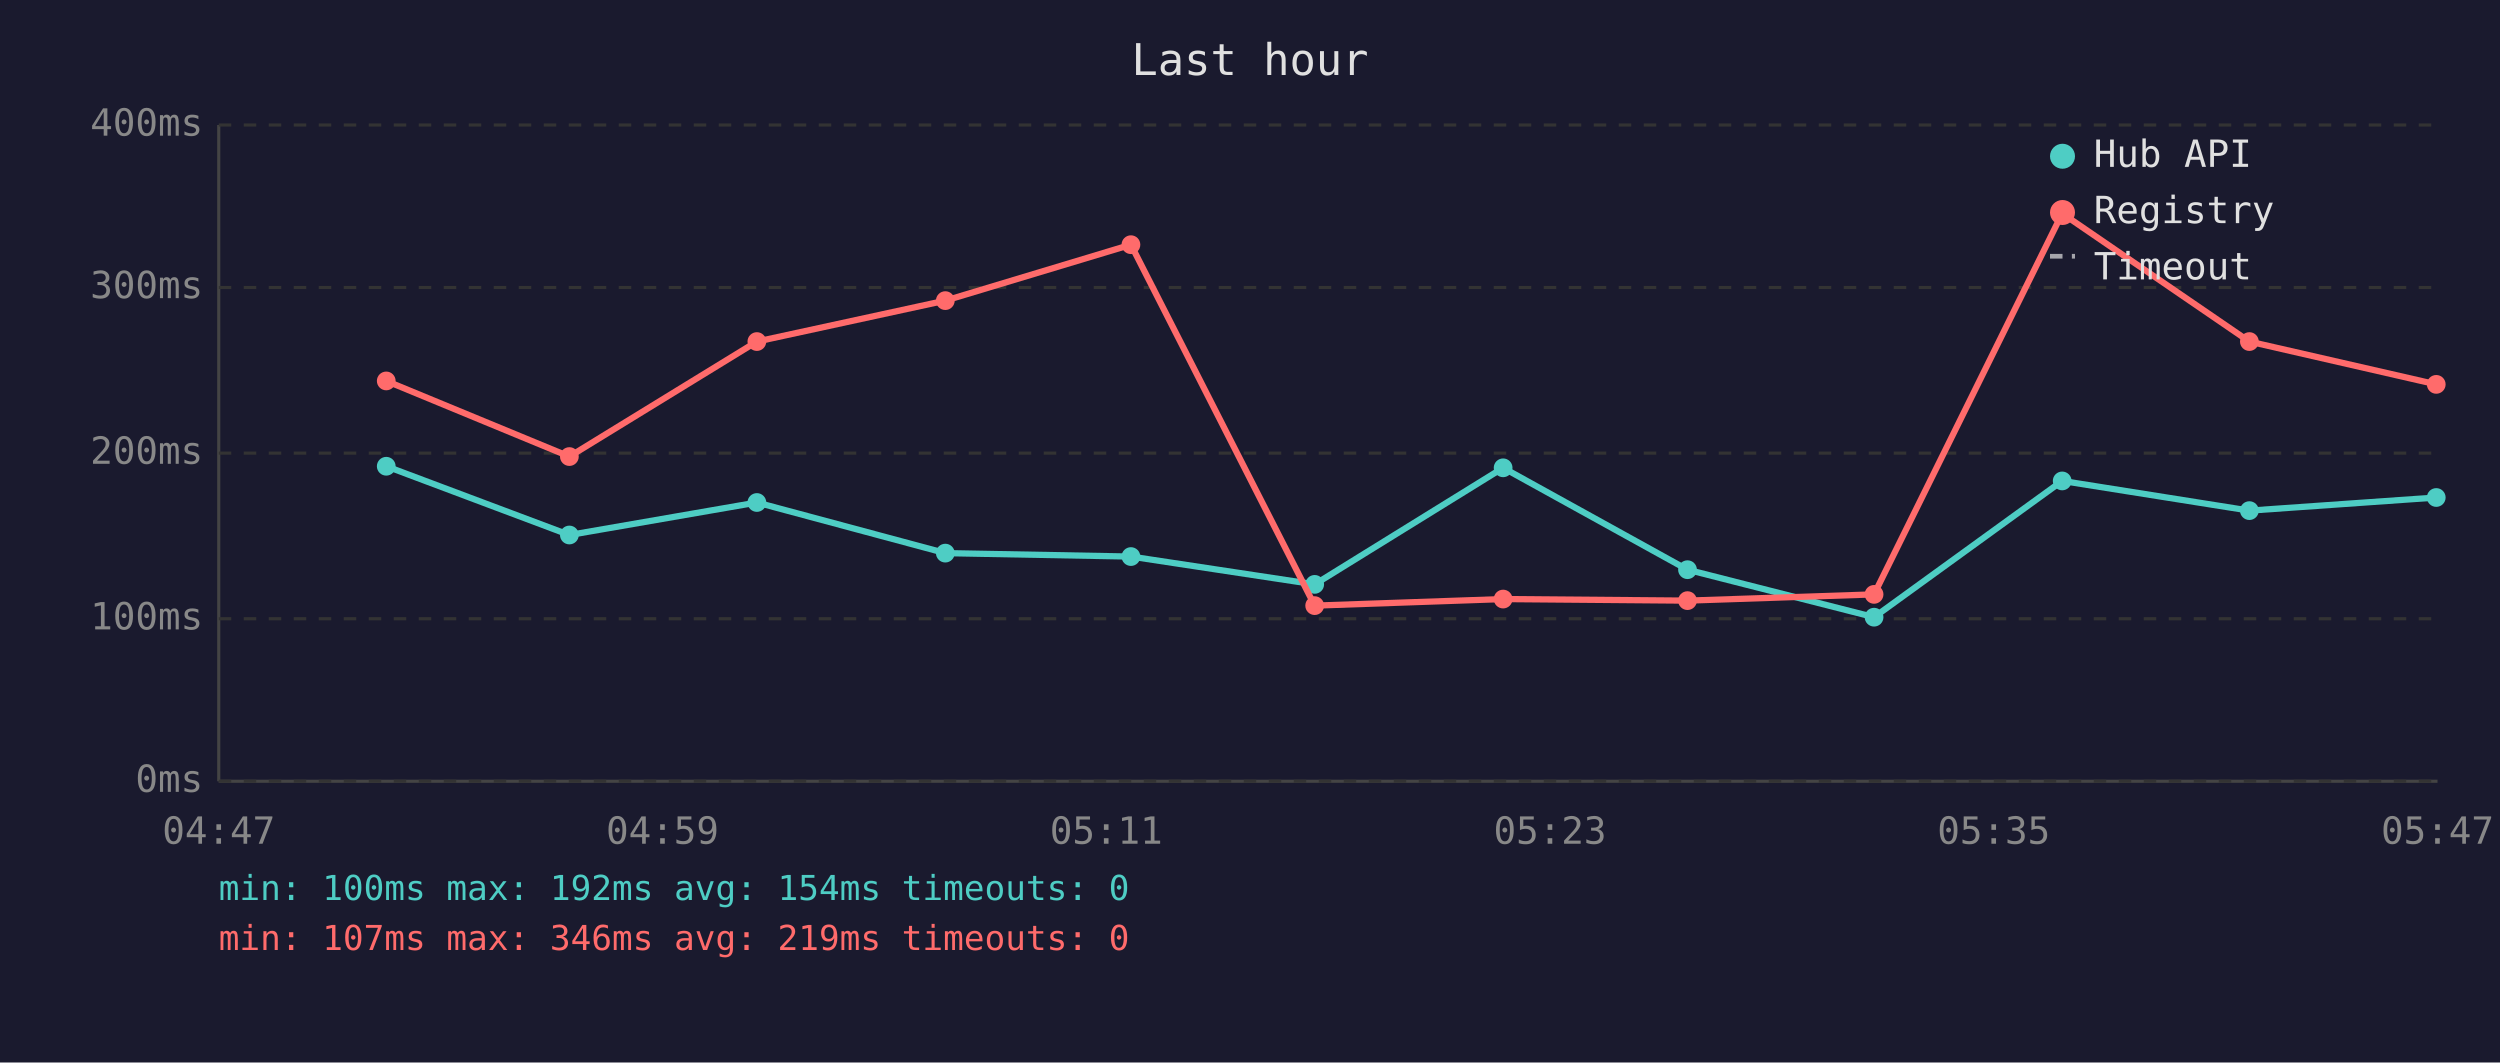
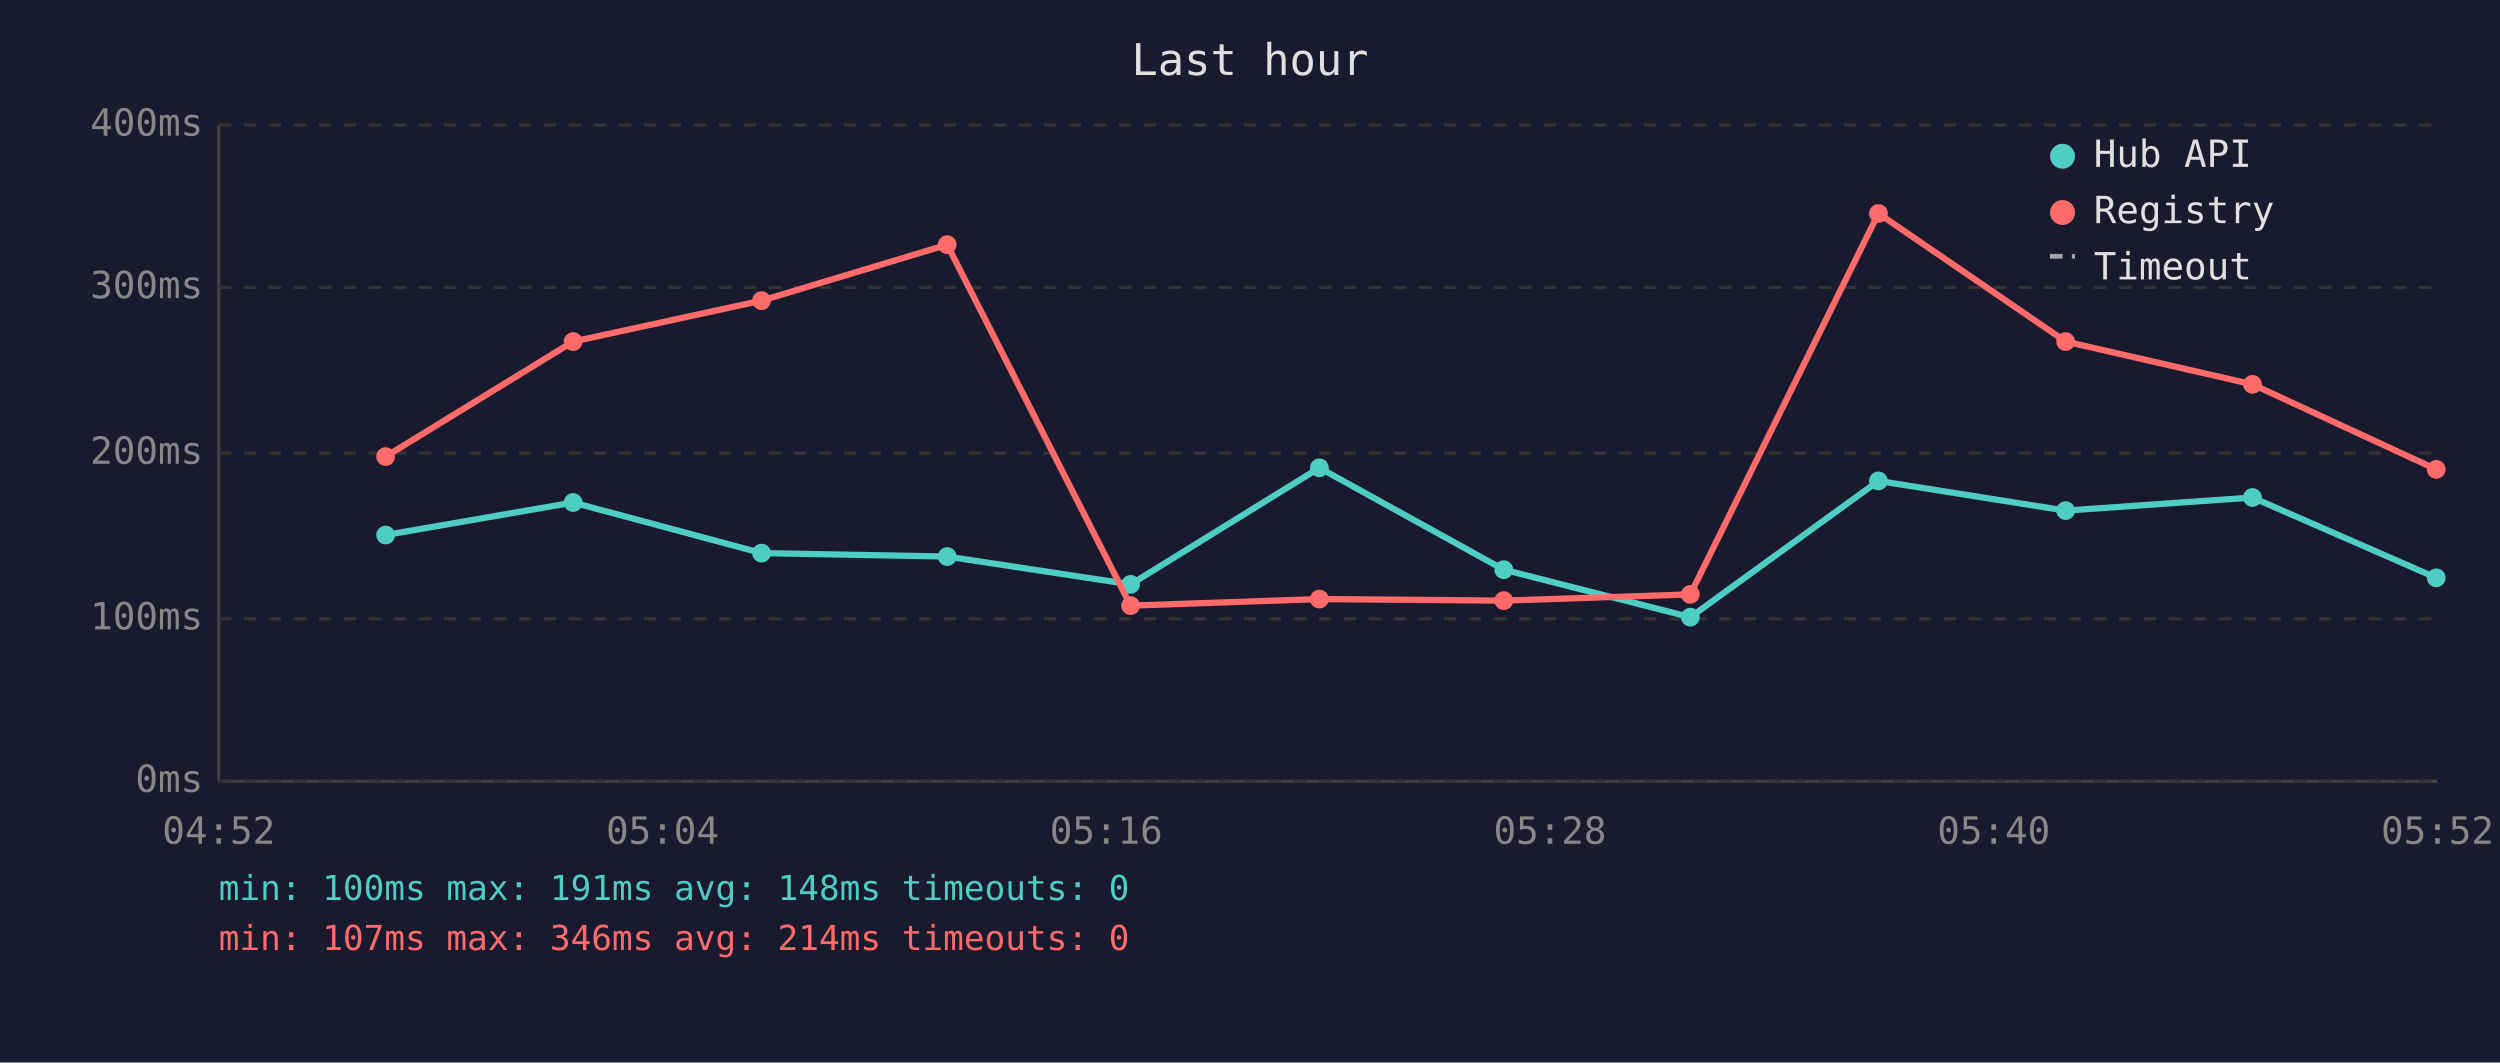
<svg xmlns="http://www.w3.org/2000/svg" viewBox="0 0 800 340" font-family="monospace" font-size="12">
  <rect width="800" height="340" fill="#1a1a2e" />
  <text x="400" y="24" fill="#e0e0e0" font-size="14" text-anchor="middle">Last hour</text>
  <line x1="70" y1="40" x2="70" y2="250" stroke="#444" stroke-width="1" />
  <line x1="70" y1="250" x2="780" y2="250" stroke="#444" stroke-width="1" />
  <line x1="70" y1="250" x2="780" y2="250" stroke="#333" stroke-width="1" stroke-dasharray="4" />
  <text x="65" y="250" fill="#888" text-anchor="end" dominant-baseline="middle">0ms</text>
  <line x1="70" y1="198" x2="780" y2="198" stroke="#333" stroke-width="1" stroke-dasharray="4" />
  <text x="65" y="198" fill="#888" text-anchor="end" dominant-baseline="middle">100ms</text>
  <line x1="70" y1="145" x2="780" y2="145" stroke="#333" stroke-width="1" stroke-dasharray="4" />
  <text x="65" y="145" fill="#888" text-anchor="end" dominant-baseline="middle">200ms</text>
  <line x1="70" y1="92" x2="780" y2="92" stroke="#333" stroke-width="1" stroke-dasharray="4" />
  <text x="65" y="92" fill="#888" text-anchor="end" dominant-baseline="middle">300ms</text>
  <line x1="70" y1="40" x2="780" y2="40" stroke="#333" stroke-width="1" stroke-dasharray="4" />
  <text x="65" y="40" fill="#888" text-anchor="end" dominant-baseline="middle">400ms</text>
-   <text x="70" y="270" fill="#888" text-anchor="middle">04:47</text>
-   <text x="212" y="270" fill="#888" text-anchor="middle">04:59</text>
-   <text x="354" y="270" fill="#888" text-anchor="middle">05:11</text>
-   <text x="496" y="270" fill="#888" text-anchor="middle">05:23</text>
-   <text x="638" y="270" fill="#888" text-anchor="middle">05:35</text>
-   <text x="780" y="270" fill="#888" text-anchor="middle">05:47</text>
-   <polyline points="123.6,149.2 182.2,171.2 242.2,160.8 302.5,177.0 361.9,178.1 420.7,187.0 481.0,149.7 540.0,182.3 599.7,197.5 659.9,153.9 719.8,163.4 779.6,159.2" fill="none" stroke="#4ecdc4" stroke-width="2" opacity="1" />
-   <circle cx="123.6" cy="149.2" r="3" fill="#4ecdc4" />
-   <circle cx="182.2" cy="171.2" r="3" fill="#4ecdc4" />
-   <circle cx="242.2" cy="160.8" r="3" fill="#4ecdc4" />
-   <circle cx="302.5" cy="177.0" r="3" fill="#4ecdc4" />
-   <circle cx="361.9" cy="178.1" r="3" fill="#4ecdc4" />
-   <circle cx="420.7" cy="187.0" r="3" fill="#4ecdc4" />
-   <circle cx="481.0" cy="149.7" r="3" fill="#4ecdc4" />
-   <circle cx="540.0" cy="182.3" r="3" fill="#4ecdc4" />
-   <circle cx="599.7" cy="197.5" r="3" fill="#4ecdc4" />
-   <circle cx="659.9" cy="153.9" r="3" fill="#4ecdc4" />
-   <circle cx="719.8" cy="163.4" r="3" fill="#4ecdc4" />
-   <circle cx="779.6" cy="159.2" r="3" fill="#4ecdc4" />
-   <polyline points="123.6,121.9 182.2,146.1 242.2,109.3 302.5,96.2 361.9,78.3 420.7,193.8 481.0,191.7 540.0,192.2 599.7,190.2 659.9,68.3 719.8,109.3 779.6,123.0" fill="none" stroke="#ff6b6b" stroke-width="2" opacity="1" />
-   <circle cx="123.6" cy="121.9" r="3" fill="#ff6b6b" />
-   <circle cx="182.2" cy="146.1" r="3" fill="#ff6b6b" />
-   <circle cx="242.2" cy="109.3" r="3" fill="#ff6b6b" />
-   <circle cx="302.5" cy="96.2" r="3" fill="#ff6b6b" />
-   <circle cx="361.9" cy="78.3" r="3" fill="#ff6b6b" />
-   <circle cx="420.7" cy="193.8" r="3" fill="#ff6b6b" />
-   <circle cx="481.0" cy="191.7" r="3" fill="#ff6b6b" />
-   <circle cx="540.0" cy="192.2" r="3" fill="#ff6b6b" />
-   <circle cx="599.7" cy="190.2" r="3" fill="#ff6b6b" />
-   <circle cx="659.9" cy="68.3" r="3" fill="#ff6b6b" />
-   <circle cx="719.8" cy="109.3" r="3" fill="#ff6b6b" />
-   <circle cx="779.6" cy="123.0" r="3" fill="#ff6b6b" />
+   <text x="70" y="270" fill="#888" text-anchor="middle">04:52</text>
+   <text x="212" y="270" fill="#888" text-anchor="middle">05:04</text>
+   <text x="354" y="270" fill="#888" text-anchor="middle">05:16</text>
+   <text x="496" y="270" fill="#888" text-anchor="middle">05:28</text>
+   <text x="638" y="270" fill="#888" text-anchor="middle">05:40</text>
+   <text x="780" y="270" fill="#888" text-anchor="middle">05:52</text>
+   <polyline points="123.4,171.2 183.4,160.8 243.7,177.0 303.1,178.1 361.8,187.0 422.2,149.7 481.2,182.3 540.9,197.5 601.1,153.9 661.0,163.4 720.8,159.2 779.6,184.9" fill="none" stroke="#4ecdc4" stroke-width="2" opacity="1" />
+   <circle cx="123.4" cy="171.2" r="3" fill="#4ecdc4" />
+   <circle cx="183.4" cy="160.8" r="3" fill="#4ecdc4" />
+   <circle cx="243.7" cy="177.0" r="3" fill="#4ecdc4" />
+   <circle cx="303.1" cy="178.1" r="3" fill="#4ecdc4" />
+   <circle cx="361.8" cy="187.0" r="3" fill="#4ecdc4" />
+   <circle cx="422.2" cy="149.7" r="3" fill="#4ecdc4" />
+   <circle cx="481.2" cy="182.3" r="3" fill="#4ecdc4" />
+   <circle cx="540.9" cy="197.5" r="3" fill="#4ecdc4" />
+   <circle cx="601.1" cy="153.9" r="3" fill="#4ecdc4" />
+   <circle cx="661.0" cy="163.4" r="3" fill="#4ecdc4" />
+   <circle cx="720.8" cy="159.2" r="3" fill="#4ecdc4" />
+   <circle cx="779.6" cy="184.9" r="3" fill="#4ecdc4" />
+   <polyline points="123.4,146.1 183.4,109.3 243.7,96.2 303.1,78.3 361.8,193.8 422.2,191.7 481.2,192.2 540.9,190.2 601.1,68.3 661.0,109.3 720.8,123.0 779.6,150.2" fill="none" stroke="#ff6b6b" stroke-width="2" opacity="1" />
+   <circle cx="123.4" cy="146.1" r="3" fill="#ff6b6b" />
+   <circle cx="183.4" cy="109.3" r="3" fill="#ff6b6b" />
+   <circle cx="243.7" cy="96.2" r="3" fill="#ff6b6b" />
+   <circle cx="303.1" cy="78.3" r="3" fill="#ff6b6b" />
+   <circle cx="361.8" cy="193.8" r="3" fill="#ff6b6b" />
+   <circle cx="422.2" cy="191.7" r="3" fill="#ff6b6b" />
+   <circle cx="481.2" cy="192.2" r="3" fill="#ff6b6b" />
+   <circle cx="540.9" cy="190.2" r="3" fill="#ff6b6b" />
+   <circle cx="601.1" cy="68.3" r="3" fill="#ff6b6b" />
+   <circle cx="661.0" cy="109.3" r="3" fill="#ff6b6b" />
+   <circle cx="720.8" cy="123.0" r="3" fill="#ff6b6b" />
+   <circle cx="779.6" cy="150.2" r="3" fill="#ff6b6b" />
  <circle cx="660" cy="50" r="4" fill="#4ecdc4" />
  <text x="670" y="50" fill="#e0e0e0" dominant-baseline="middle">Hub API</text>
  <circle cx="660" cy="68" r="4" fill="#ff6b6b" />
  <text x="670" y="68" fill="#e0e0e0" dominant-baseline="middle">Registry</text>
  <line x1="656" y1="82" x2="664" y2="82" stroke="#e0e0e0" stroke-width="1.5" stroke-dasharray="4,3" opacity="0.7" />
  <text x="670" y="86" fill="#e0e0e0" dominant-baseline="middle">Timeout</text>
-   <text x="70" y="288" fill="#4ecdc4" font-size="11">min: 100ms  max: 192ms  avg: 154ms  timeouts: 0</text>
-   <text x="70" y="304" fill="#ff6b6b" font-size="11">min: 107ms  max: 346ms  avg: 219ms  timeouts: 0</text>
+   <text x="70" y="288" fill="#4ecdc4" font-size="11">min: 100ms  max: 191ms  avg: 148ms  timeouts: 0</text>
+   <text x="70" y="304" fill="#ff6b6b" font-size="11">min: 107ms  max: 346ms  avg: 214ms  timeouts: 0</text>
</svg>
